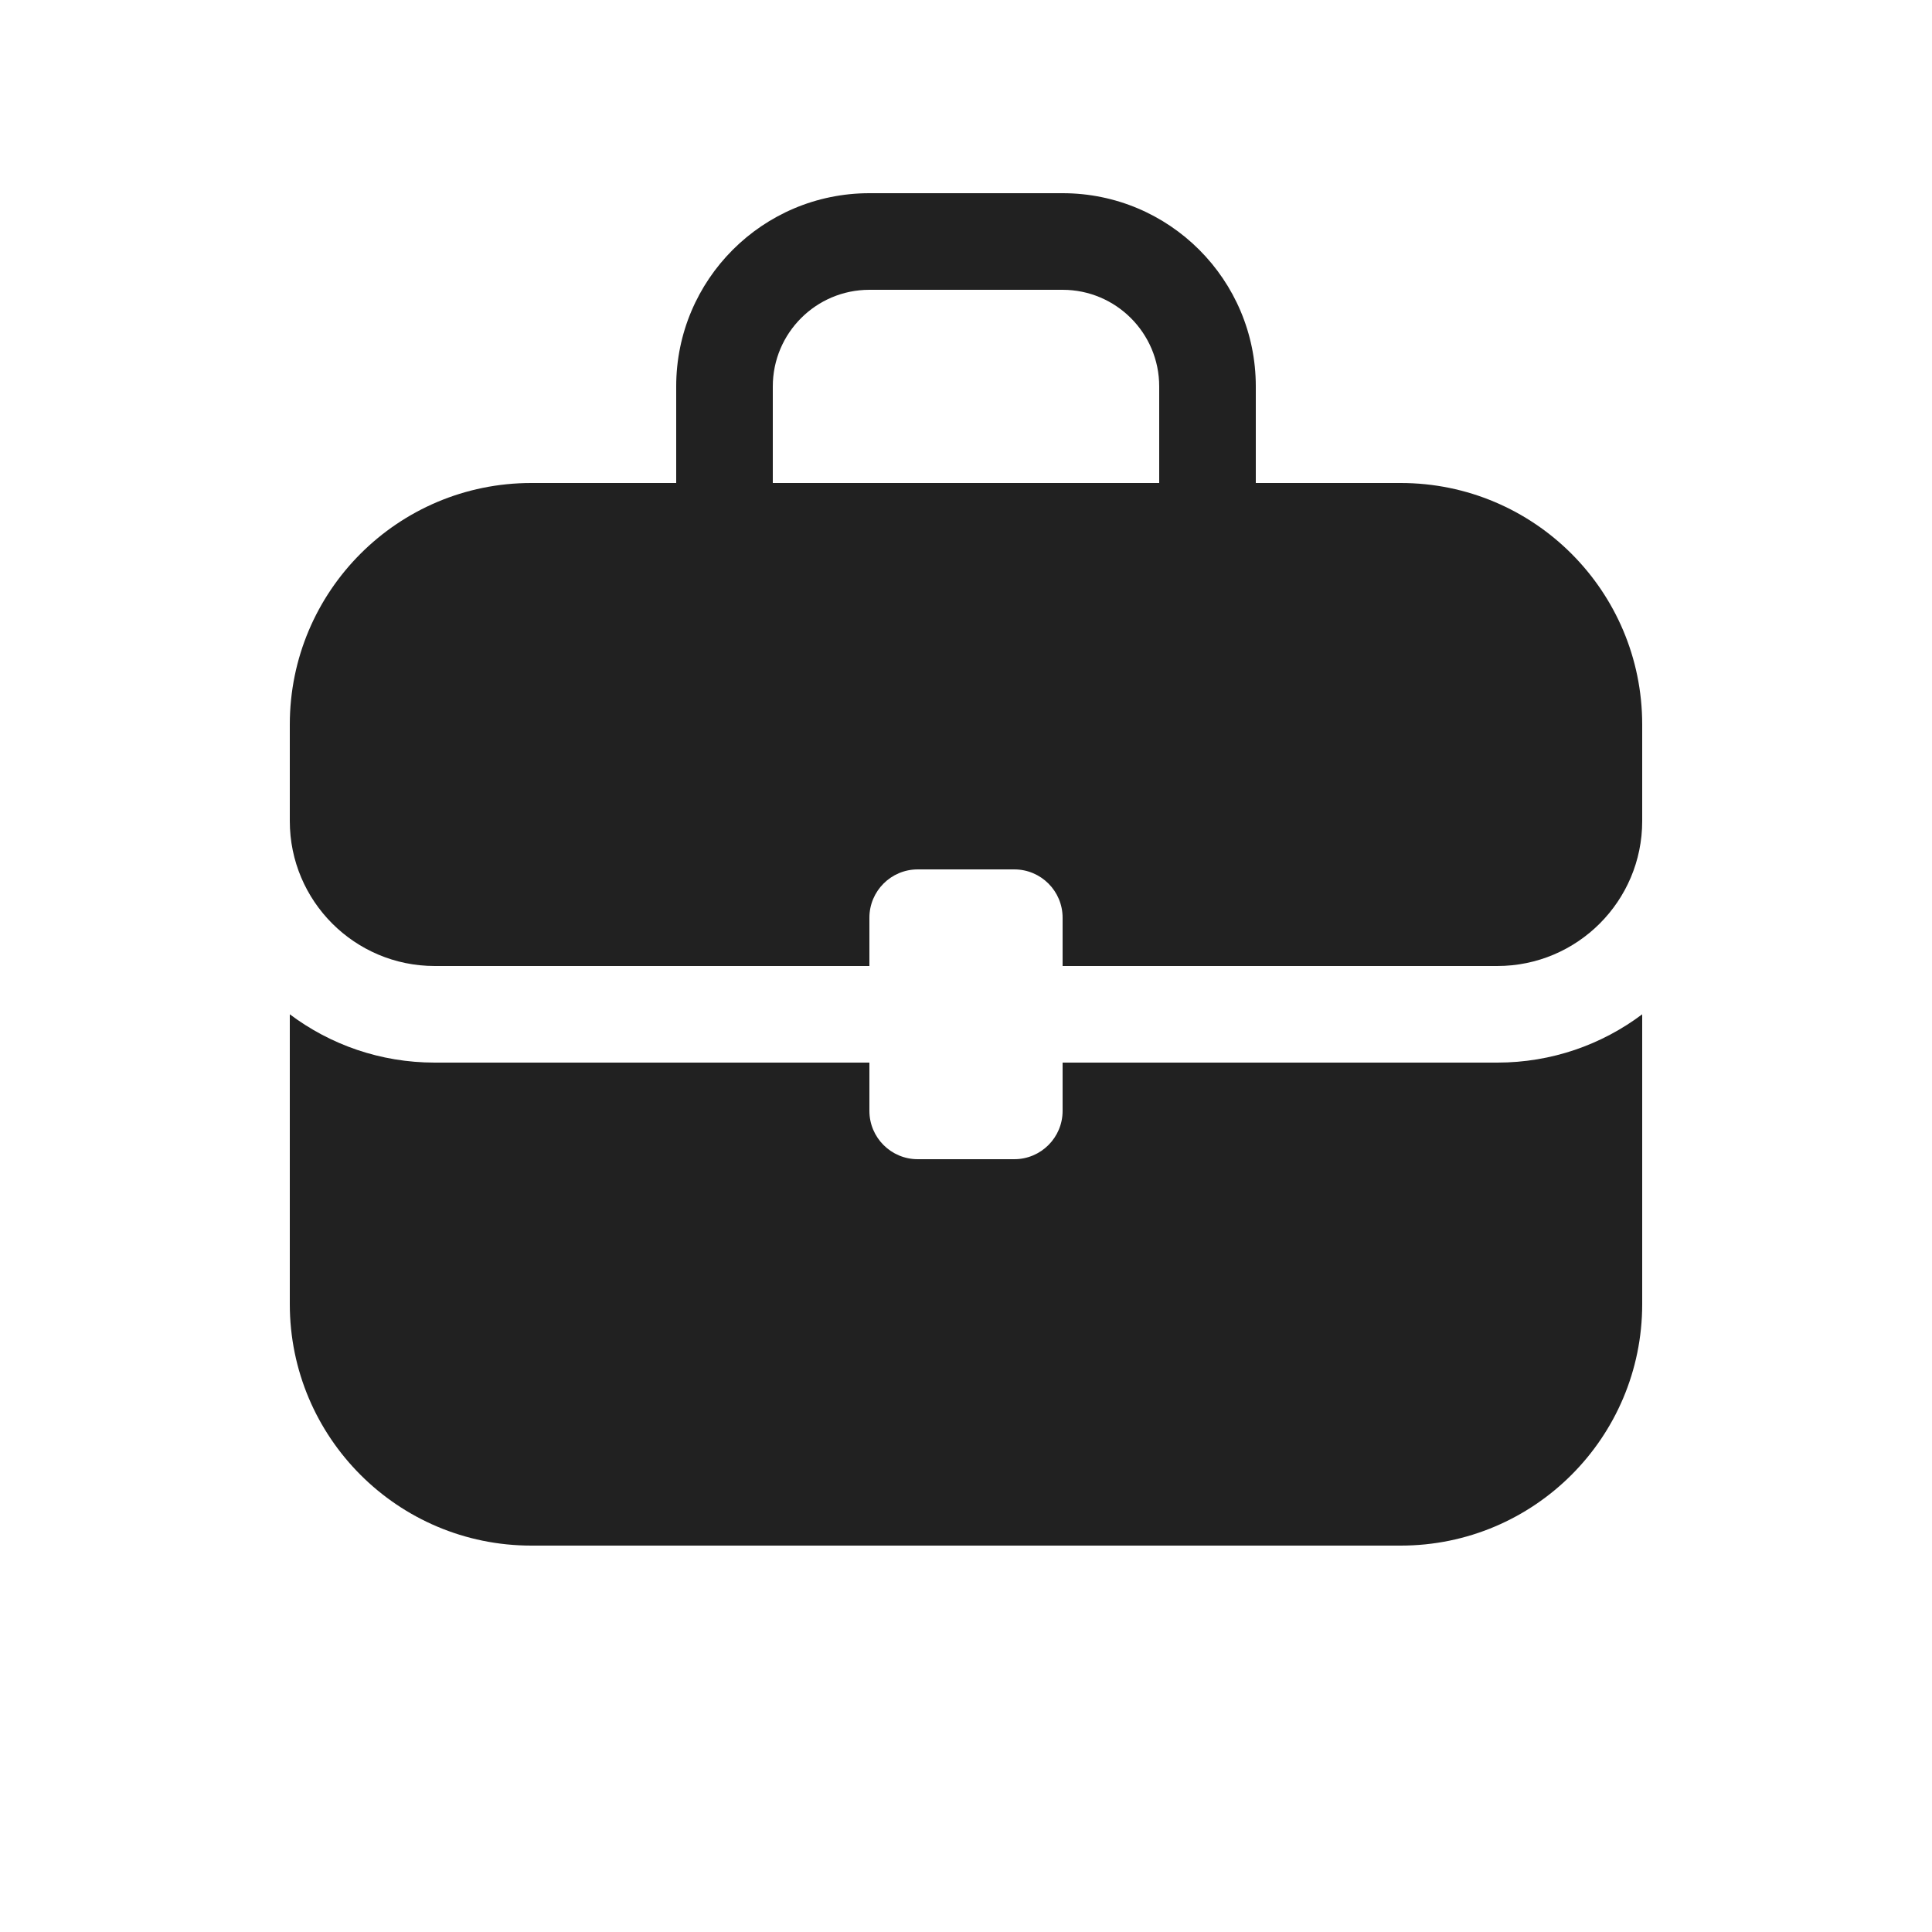
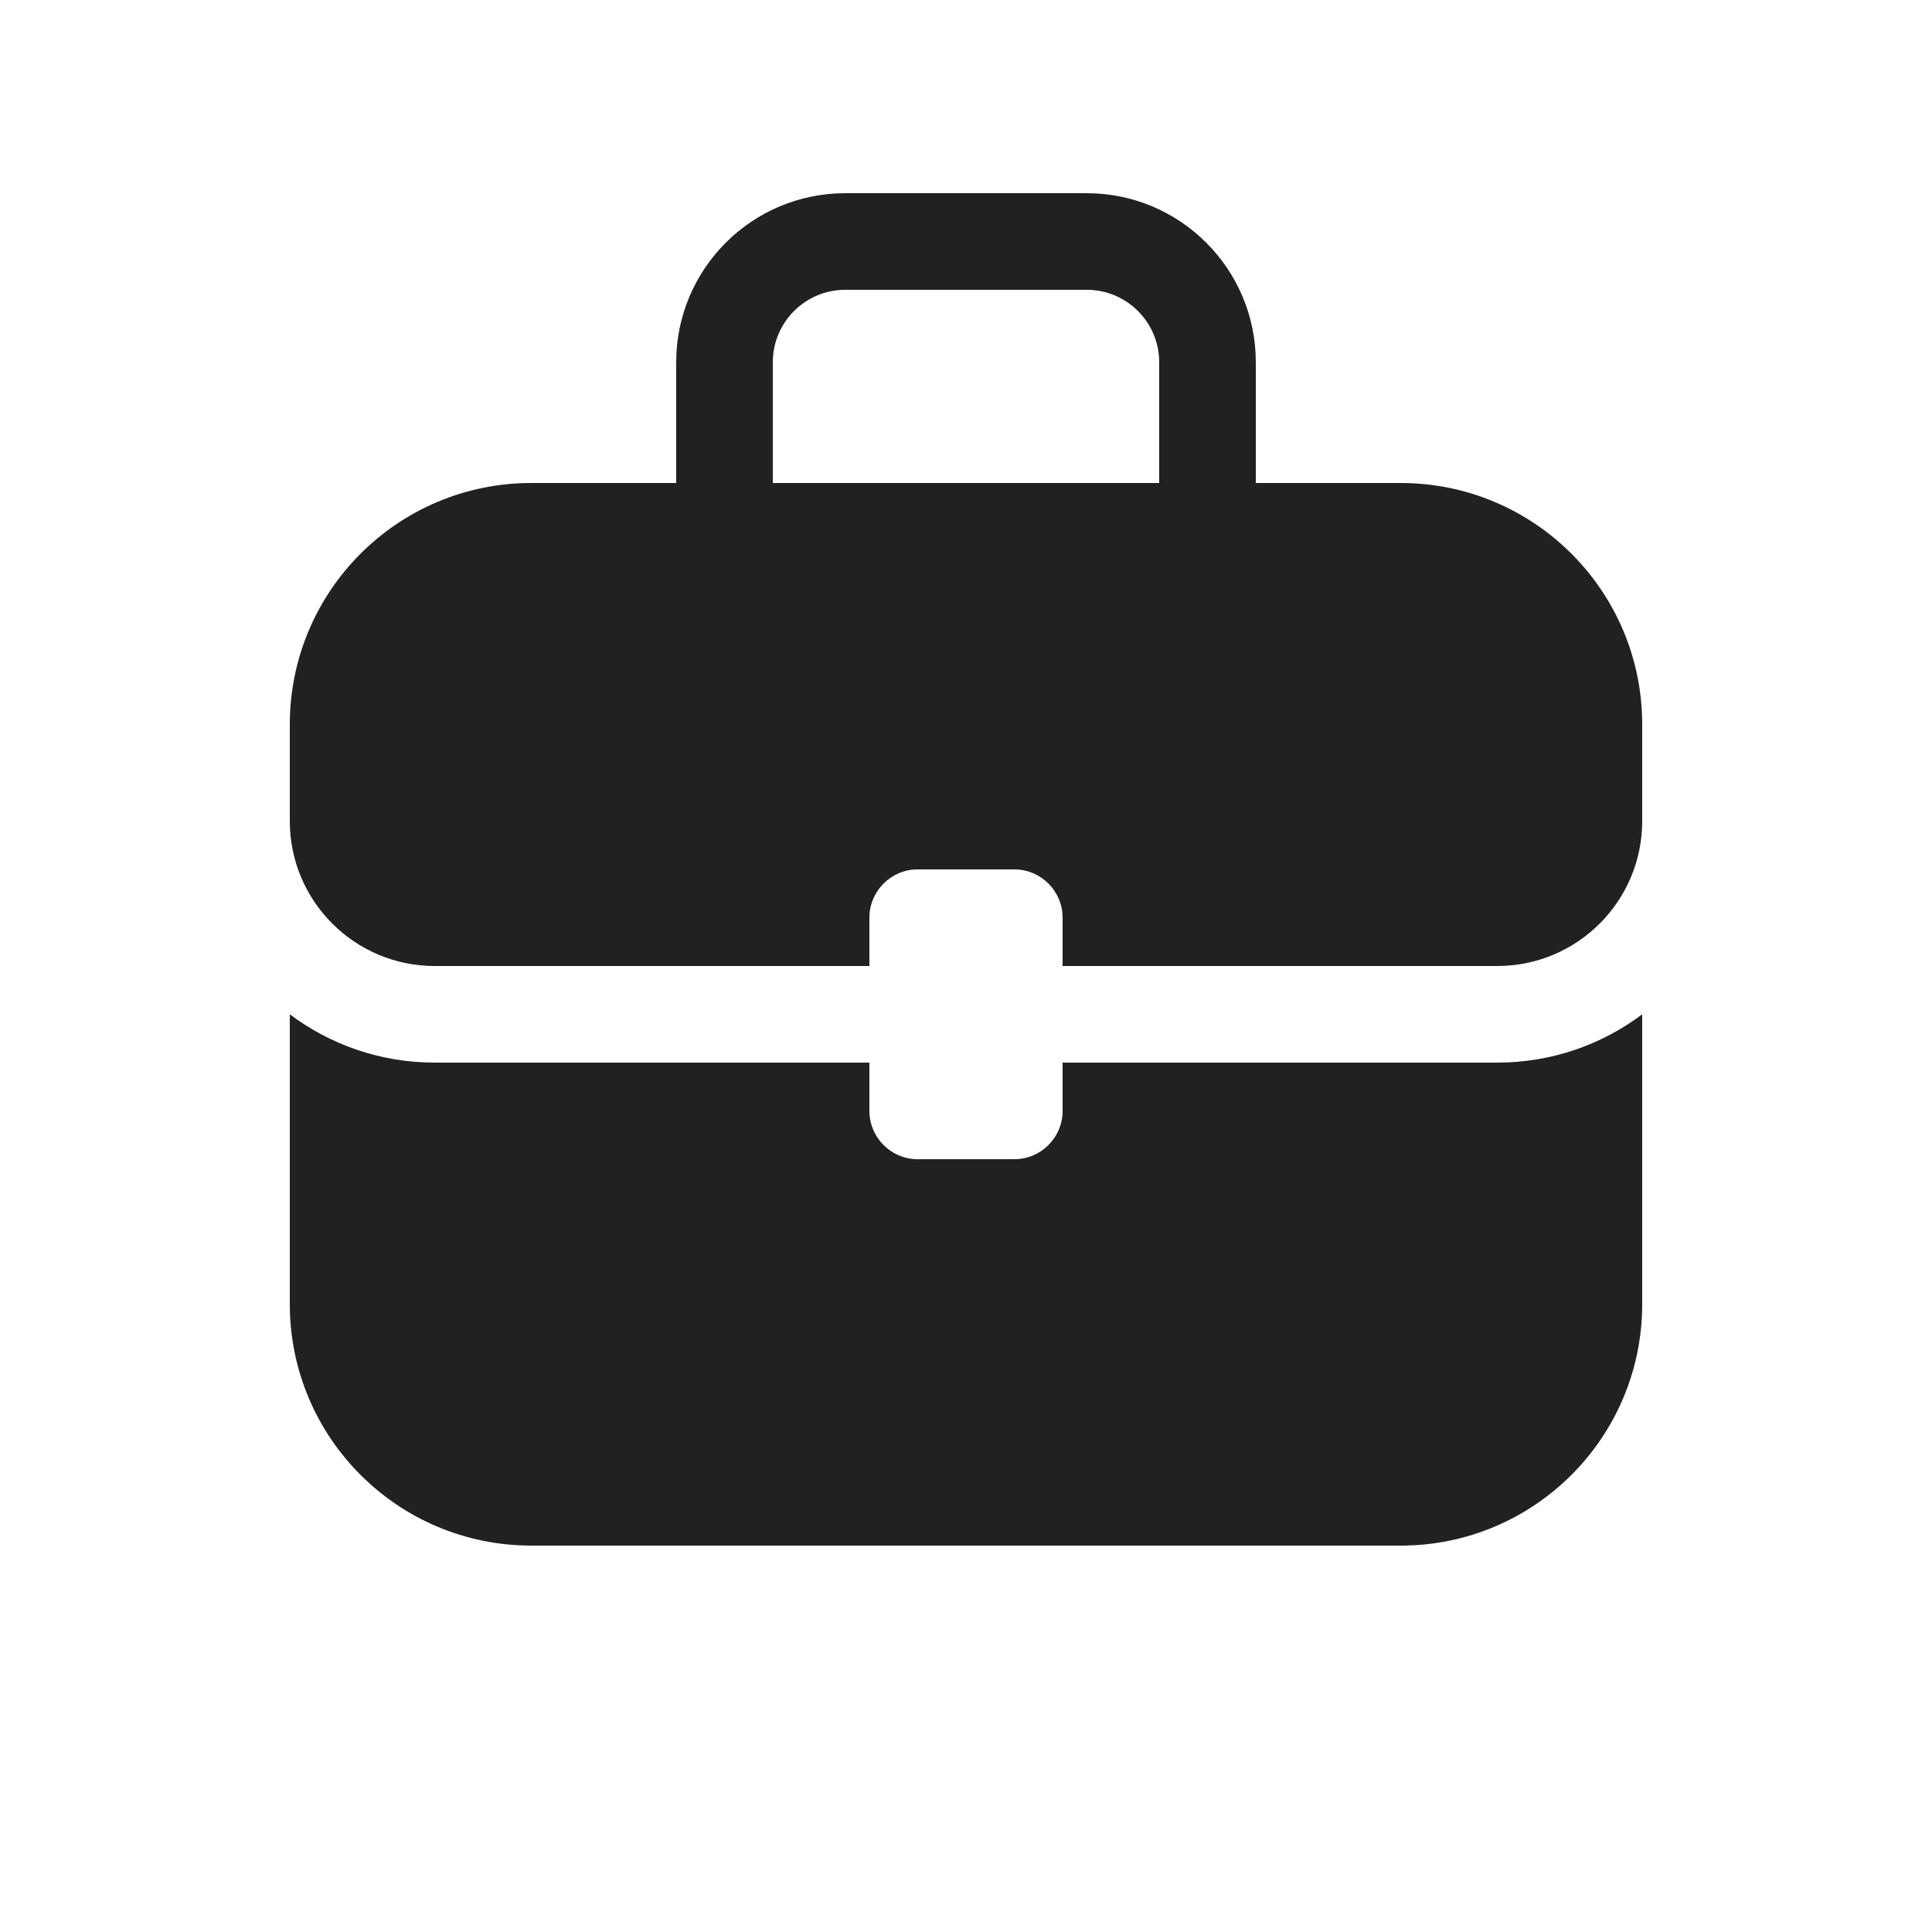
<svg xmlns="http://www.w3.org/2000/svg" width="20" height="20" viewBox="0 0 20 20" fill="none">
-   <path d="M8 4V5H12V4C12 3.448 11.552 3 11 3H9C8.448 3 8 3.448 8 4ZM7 5V4C7 2.895 7.895 2 9 2H11C12.105 2 13 2.895 13 4V5H14.5C15.881 5 17 6.119 17 7.5V8.5C17 9.328 16.328 10 15.5 10H11V9.5C11 9.224 10.776 9 10.5 9H9.5C9.224 9 9 9.224 9 9.5V10H4.5C3.672 10 3 9.328 3 8.5V7.5C3 6.119 4.119 5 5.5 5H7ZM3 10.5V13.5C3 14.881 4.119 16 5.5 16H14.5C15.881 16 17 14.881 17 13.5V10.5C16.582 10.814 16.063 11 15.5 11H11V11.5C11 11.776 10.776 12 10.5 12H9.5C9.224 12 9 11.776 9 11.5V11H4.5C3.937 11 3.418 10.814 3 10.5Z" fill="#212121" />
+   <path d="M7 5V3.75C7 2.784 7.784 2 8.75 2H11.25C12.216 2 13 2.784 13 3.75V5H14.5C15.881 5 17 6.119 17 7.5V8.5C17 9.328 16.328 10 15.5 10H11V9.5C11 9.224 10.776 9 10.5 9H9.5C9.224 9 9 9.224 9 9.5V10H4.5C3.672 10 3 9.328 3 8.5V7.5C3 6.119 4.119 5 5.5 5H7ZM8 5H12V3.75C12 3.336 11.664 3 11.25 3H8.75C8.336 3 8 3.336 8 3.75V5ZM3 10.5V13.5C3 14.881 4.119 16 5.5 16H14.5C15.881 16 17 14.881 17 13.5V10.5C16.582 10.814 16.063 11 15.5 11H11V11.5C11 11.776 10.776 12 10.5 12H9.5C9.224 12 9 11.776 9 11.5V11H4.5C3.937 11 3.418 10.814 3 10.5Z" fill="#212121" />
</svg>
